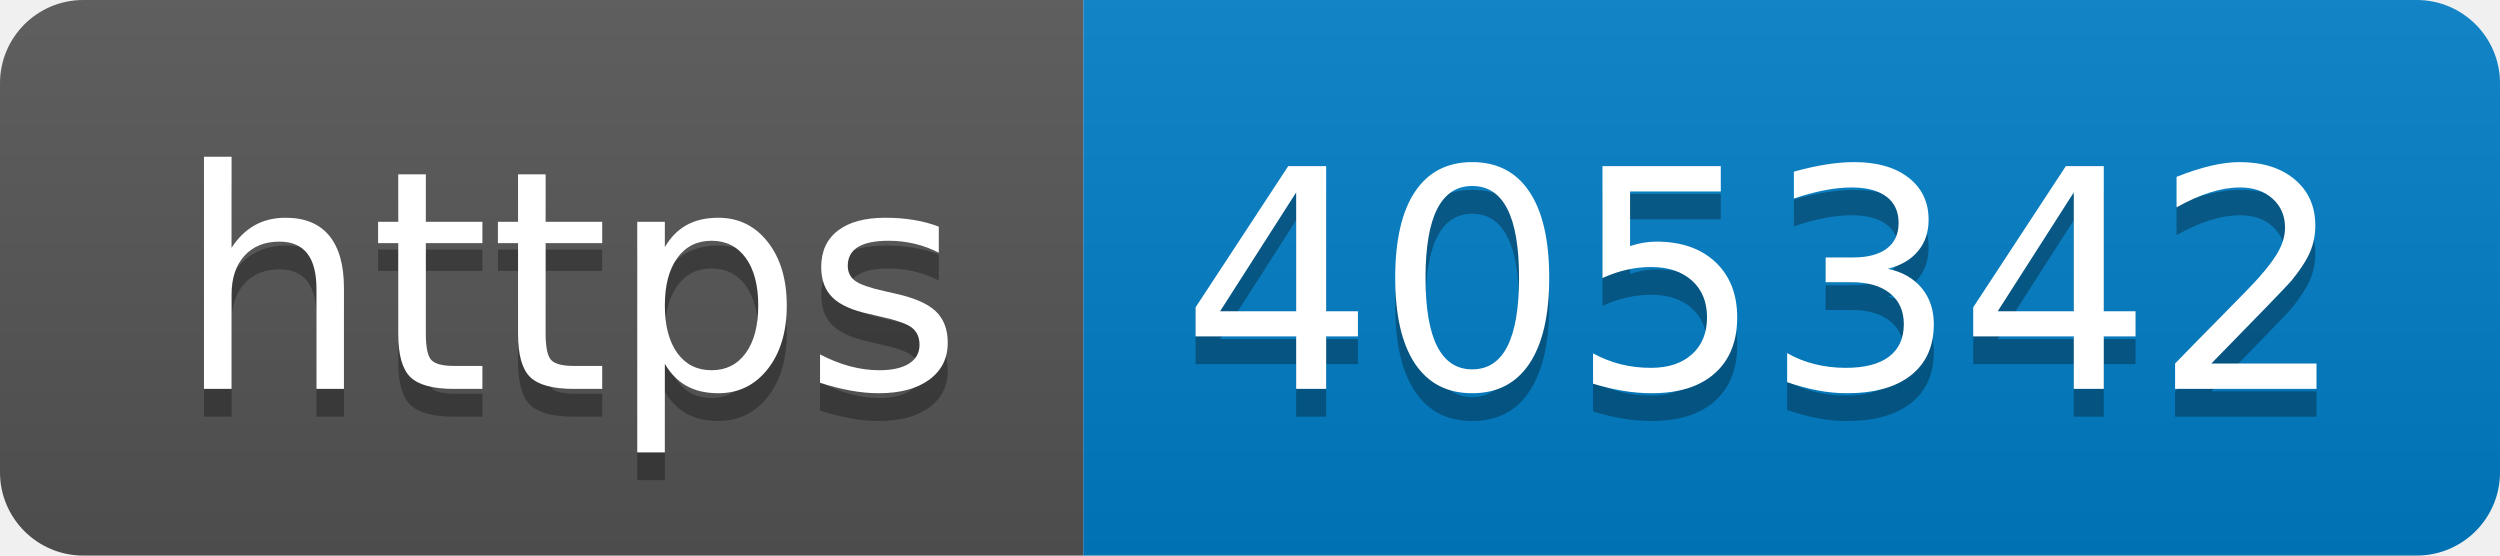
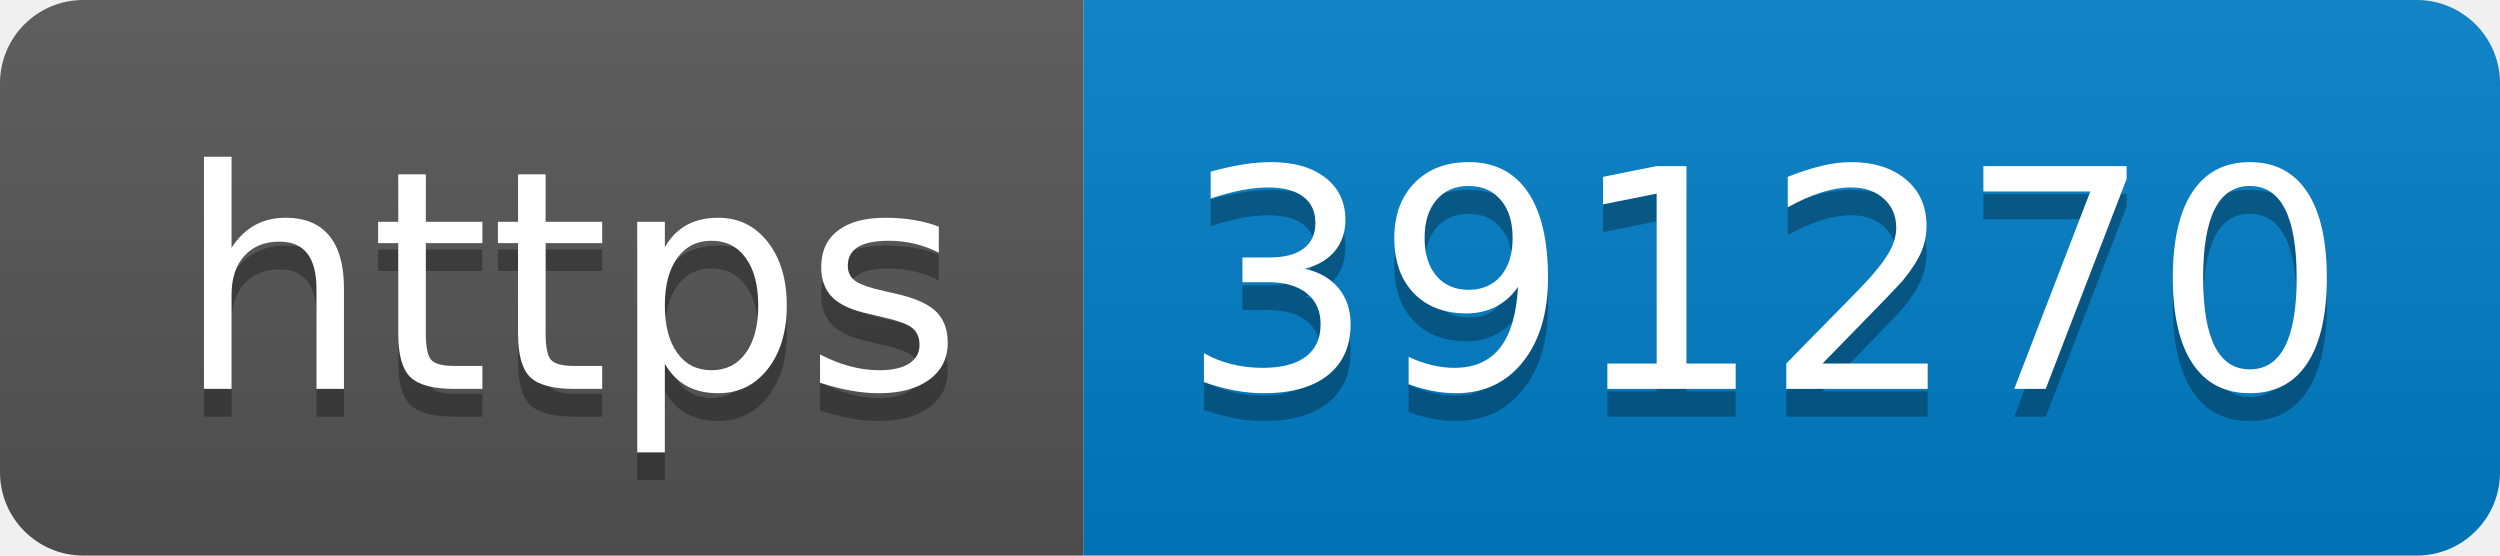
- <svg xmlns="http://www.w3.org/2000/svg" width="90" height="20" role="img" aria-label="https: 405342">
+ <svg xmlns="http://www.w3.org/2000/svg" width="90" height="20" role="img" aria-label="https: 391270">
  <linearGradient id="s" x2="0" y2="100%">
    <stop offset="0" stop-color="#bbb" stop-opacity=".1" />
    <stop offset="1" stop-opacity=".1" />
  </linearGradient>
  <clipPath id="r">
    <rect width="90" height="20" rx="3" fill="#fff" />
  </clipPath>
  <g clip-path="url(#r)">
    <rect width="39" height="20" fill="#555" />
    <rect x="39" width="51" height="20" fill="#007ec6" />
    <rect width="90" height="20" fill="url(#s)" />
  </g>
  <g fill="#fff" text-anchor="middle" font-family="Verdana,Geneva,DejaVu Sans,sans-serif" text-rendering="geometricPrecision" font-size="110">
    <text aria-hidden="true" x="205" y="150" fill="#010101" fill-opacity=".3" transform="scale(.1)" textLength="290">https</text>
    <text x="205" y="140" transform="scale(.1)" fill="#fff" textLength="290">https</text>
-     <text aria-hidden="true" x="635" y="150" fill="#010101" fill-opacity=".3" transform="scale(.1)" textLength="410">405342</text>
-     <text x="635" y="140" transform="scale(.1)" fill="#fff" textLength="410">405342</text>
+     <text aria-hidden="true" x="635" y="150" fill="#010101" fill-opacity=".3" transform="scale(.1)" textLength="410">391270</text>
+     <text x="635" y="140" transform="scale(.1)" fill="#fff" textLength="410">391270</text>
  </g>
</svg>
